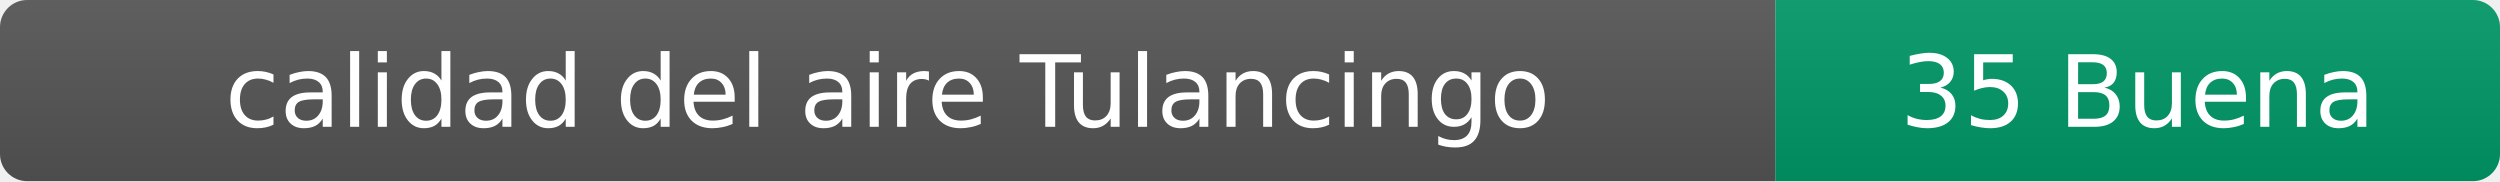
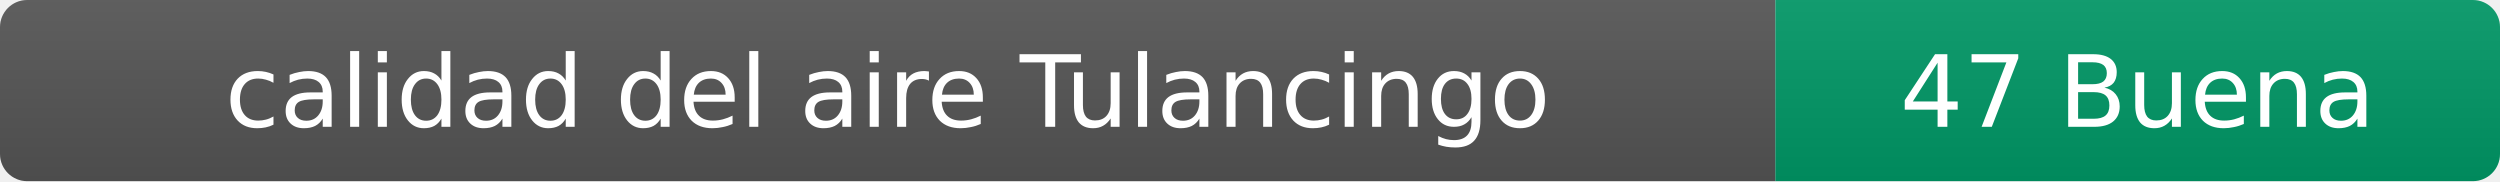
- <svg xmlns="http://www.w3.org/2000/svg" width="276" height="20" role="img" aria-label="calidad del aire: 35 Buena">
+ <svg xmlns="http://www.w3.org/2000/svg" width="276" height="20" role="img" aria-label="calidad del aire: 47 Buena">
  <linearGradient id="s" x2="0" y2="100%">
    <stop offset="0" stop-color="#bbb" stop-opacity=".1" />
    <stop offset="1" stop-opacity=".1" />
  </linearGradient>
  <clipPath id="r">
    <rect width="276" height="20" rx="3" fill="#fff" />
  </clipPath>
  <g clip-path="url(#r)">
    <rect width="196" height="20" fill="#555" />
    <rect x="196" width="80" height="20" fill="#009966" />
    <rect width="276" height="20" fill="url(#s)" />
  </g>
  <g fill="#fff" text-anchor="middle" font-family="Verdana,Geneva,DejaVu Sans,sans-serif" font-size="11">
    <text x="98" y="14">calidad del aire Tulancingo</text>
-     <text x="236" y="14">35 Buena</text>
+     <text x="236" y="14">47 Buena</text>
  </g>
</svg>
